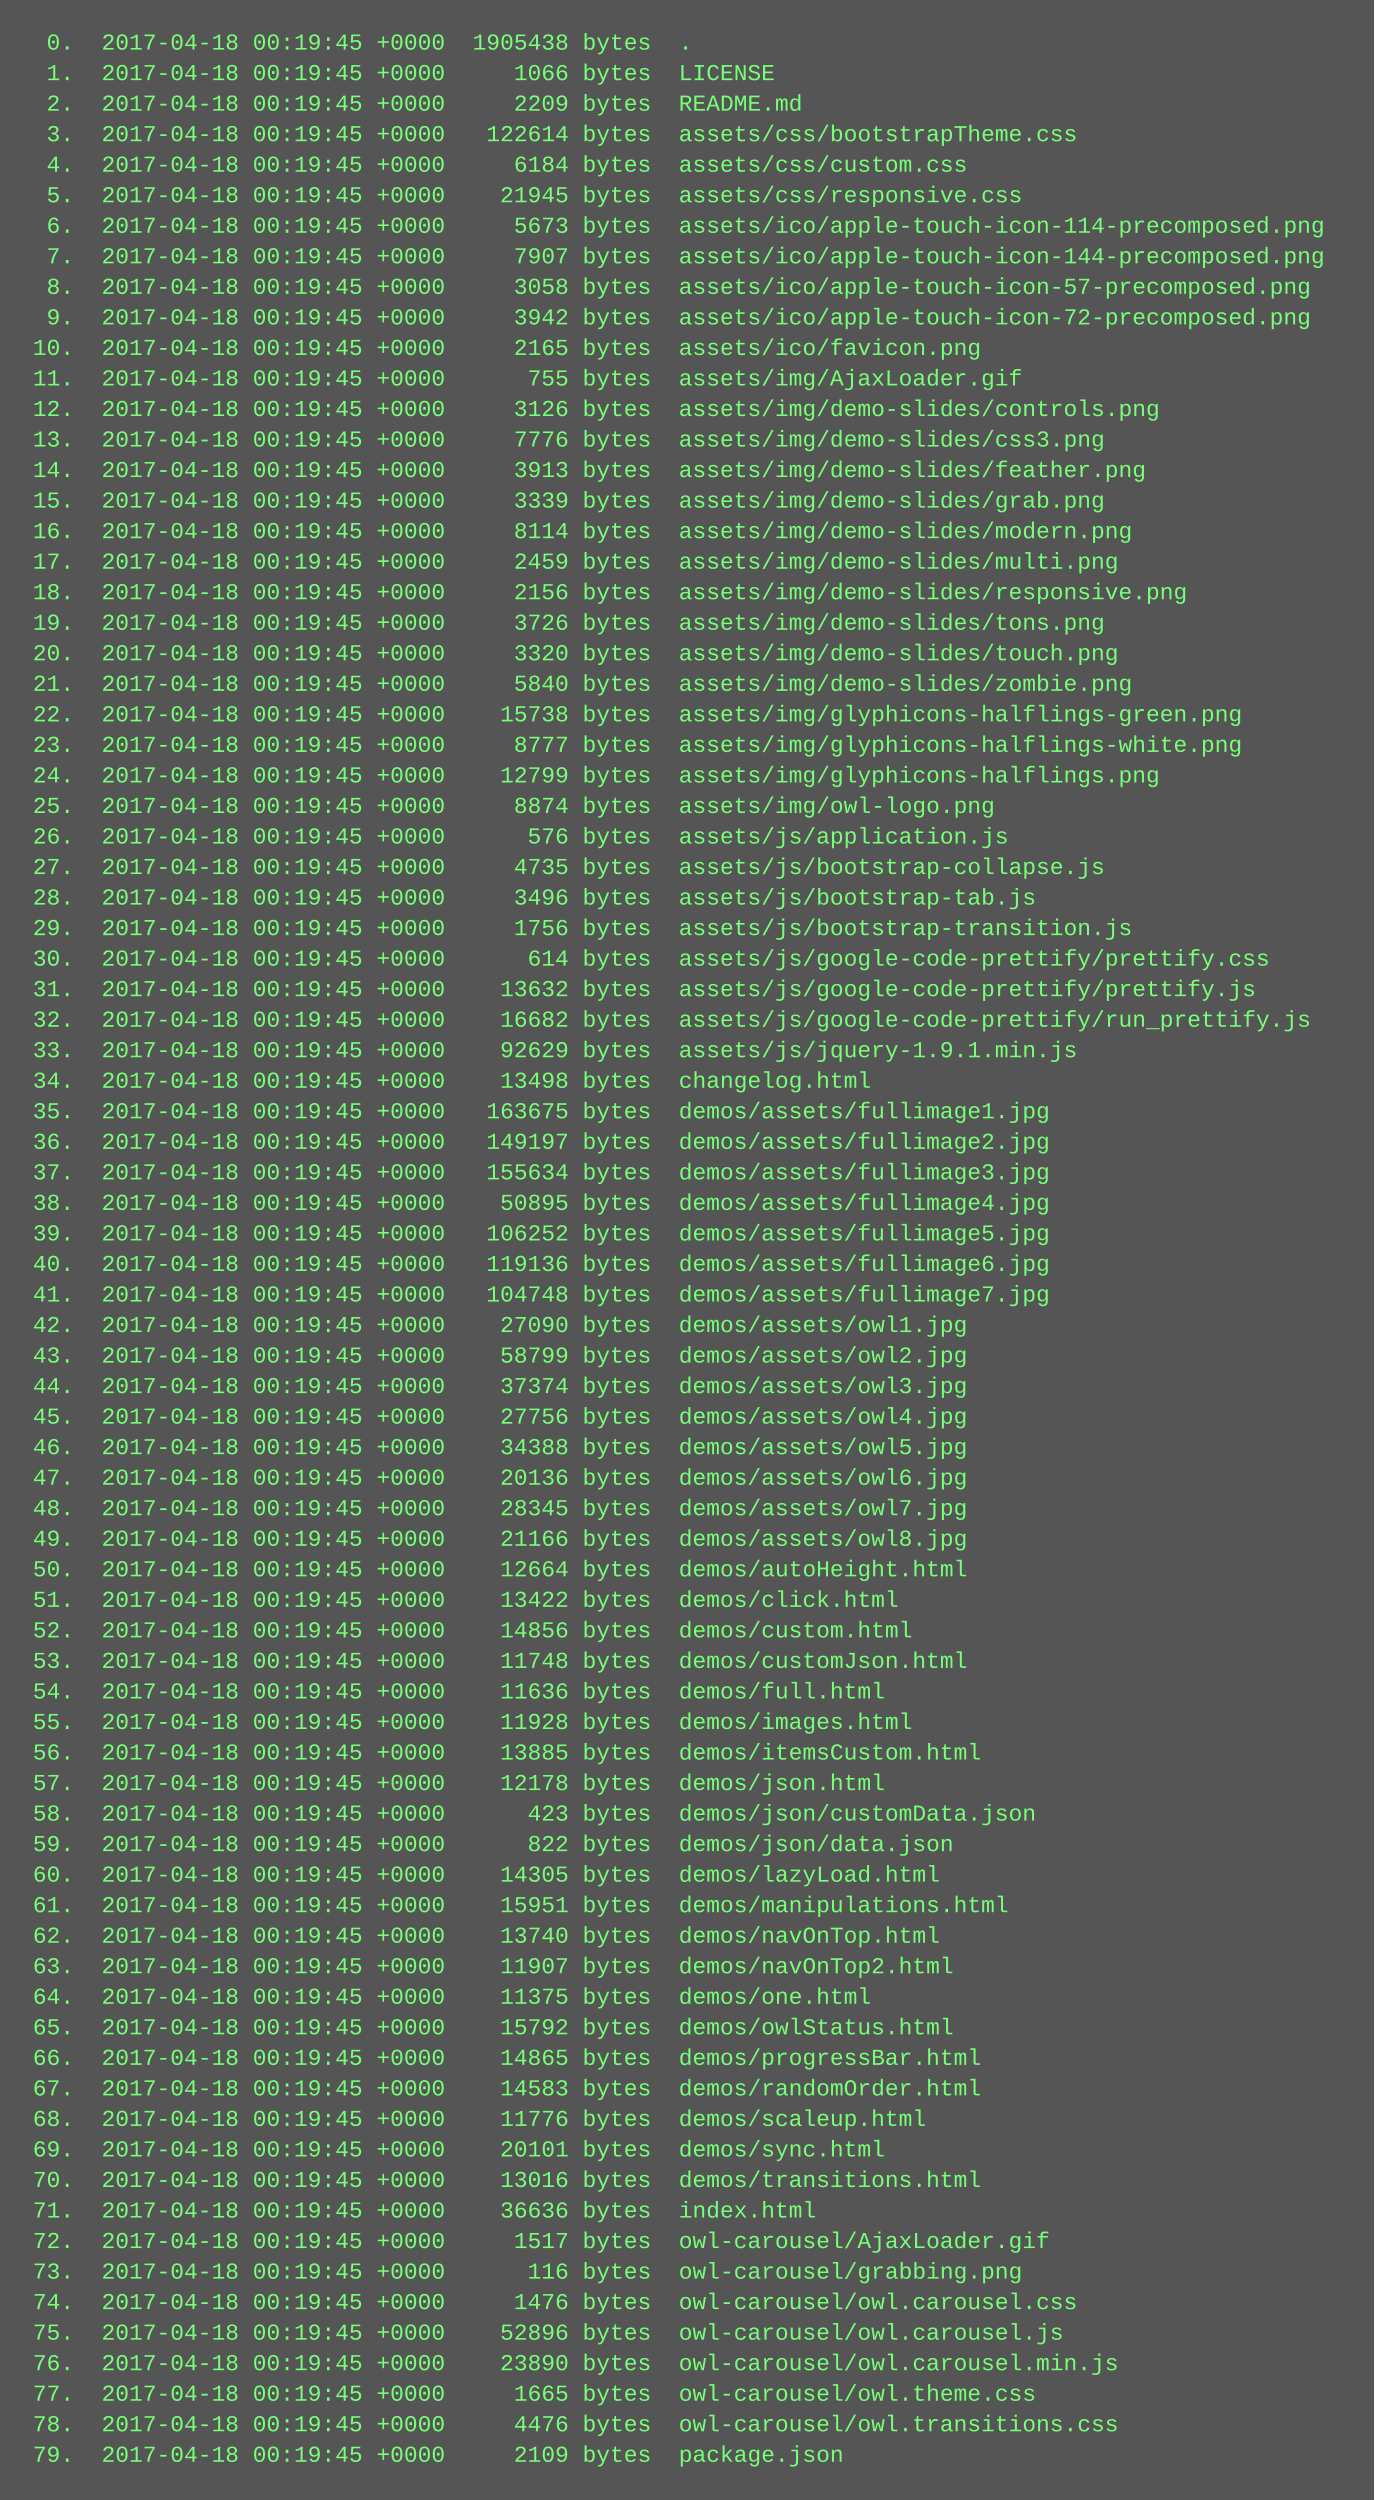
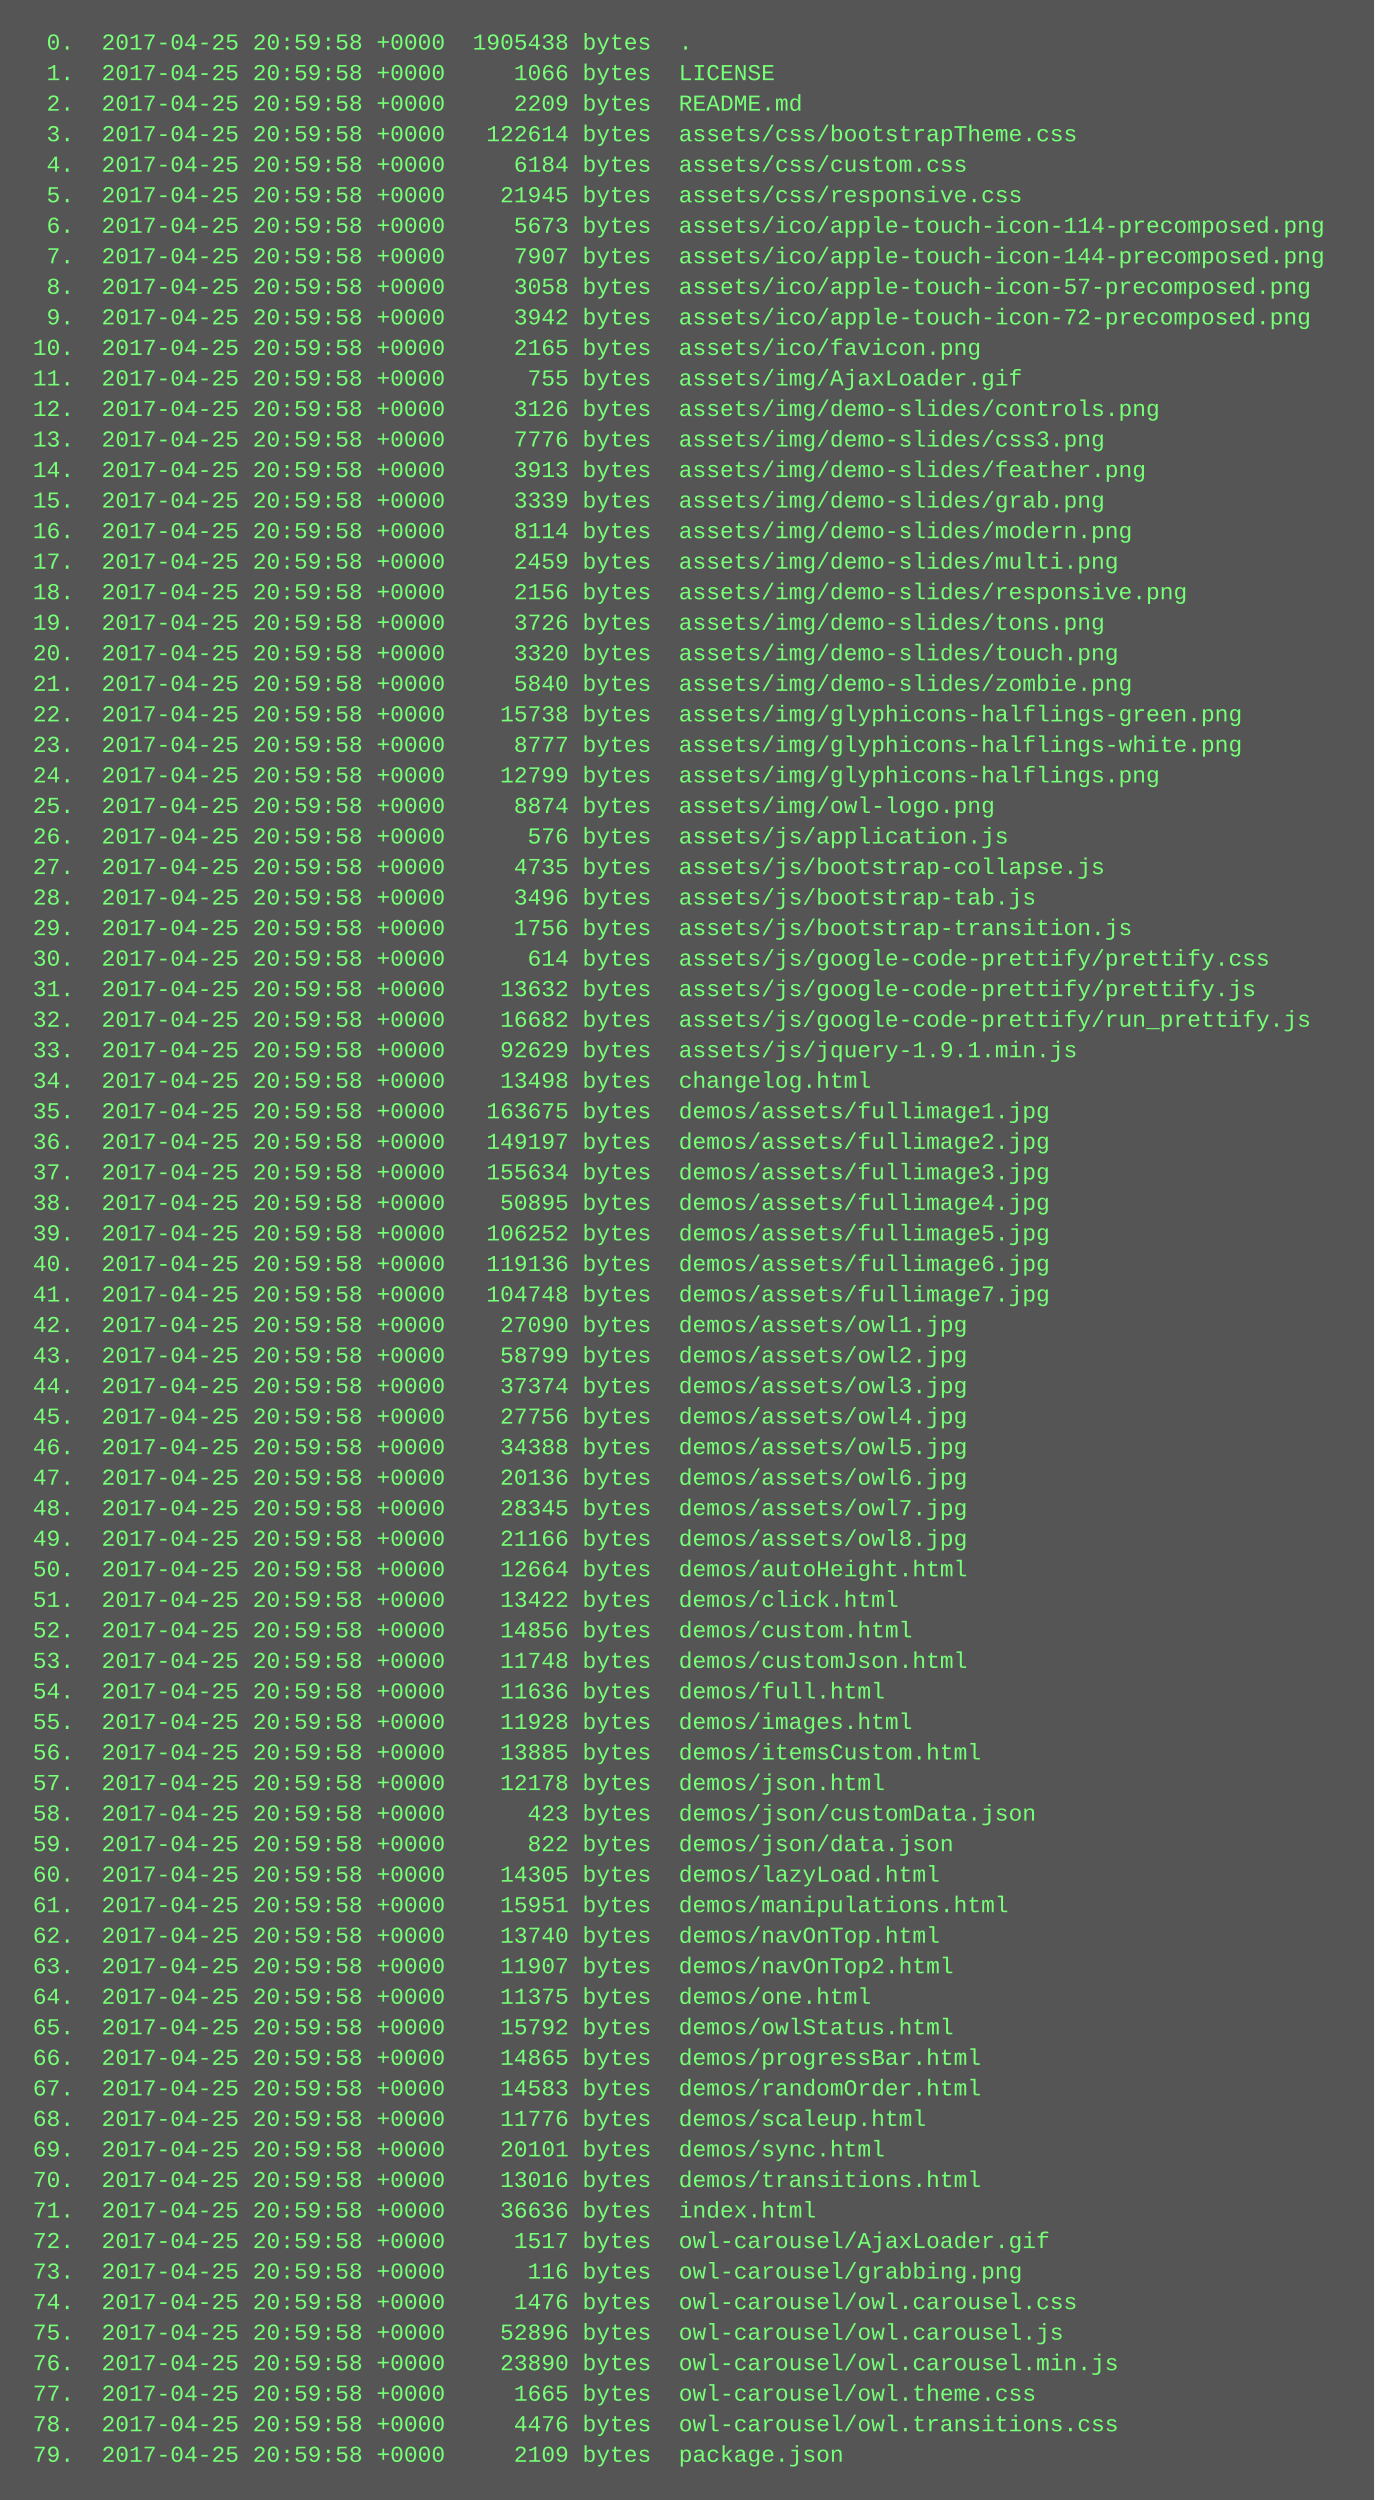
<svg xmlns="http://www.w3.org/2000/svg" height="1310" width="720">
  <rect height="1310" fill="#555" width="720" />
  <text fill="#7f7" font-family="Courier New" font-size="12" xml:space="preserve">
-     <tspan x="10" y="26">  0.  2017-04-18 00:19:45 +0000  1905438 bytes  .</tspan>
-     <tspan x="10" y="42">  1.  2017-04-18 00:19:45 +0000     1066 bytes  LICENSE</tspan>
-     <tspan x="10" y="58">  2.  2017-04-18 00:19:45 +0000     2209 bytes  README.md</tspan>
-     <tspan x="10" y="74">  3.  2017-04-18 00:19:45 +0000   122614 bytes  assets/css/bootstrapTheme.css</tspan>
-     <tspan x="10" y="90">  4.  2017-04-18 00:19:45 +0000     6184 bytes  assets/css/custom.css</tspan>
-     <tspan x="10" y="106">  5.  2017-04-18 00:19:45 +0000    21945 bytes  assets/css/responsive.css</tspan>
-     <tspan x="10" y="122">  6.  2017-04-18 00:19:45 +0000     5673 bytes  assets/ico/apple-touch-icon-114-precomposed.png</tspan>
-     <tspan x="10" y="138">  7.  2017-04-18 00:19:45 +0000     7907 bytes  assets/ico/apple-touch-icon-144-precomposed.png</tspan>
-     <tspan x="10" y="154">  8.  2017-04-18 00:19:45 +0000     3058 bytes  assets/ico/apple-touch-icon-57-precomposed.png</tspan>
-     <tspan x="10" y="170">  9.  2017-04-18 00:19:45 +0000     3942 bytes  assets/ico/apple-touch-icon-72-precomposed.png</tspan>
-     <tspan x="10" y="186"> 10.  2017-04-18 00:19:45 +0000     2165 bytes  assets/ico/favicon.png</tspan>
-     <tspan x="10" y="202"> 11.  2017-04-18 00:19:45 +0000      755 bytes  assets/img/AjaxLoader.gif</tspan>
-     <tspan x="10" y="218"> 12.  2017-04-18 00:19:45 +0000     3126 bytes  assets/img/demo-slides/controls.png</tspan>
-     <tspan x="10" y="234"> 13.  2017-04-18 00:19:45 +0000     7776 bytes  assets/img/demo-slides/css3.png</tspan>
-     <tspan x="10" y="250"> 14.  2017-04-18 00:19:45 +0000     3913 bytes  assets/img/demo-slides/feather.png</tspan>
-     <tspan x="10" y="266"> 15.  2017-04-18 00:19:45 +0000     3339 bytes  assets/img/demo-slides/grab.png</tspan>
-     <tspan x="10" y="282"> 16.  2017-04-18 00:19:45 +0000     8114 bytes  assets/img/demo-slides/modern.png</tspan>
-     <tspan x="10" y="298"> 17.  2017-04-18 00:19:45 +0000     2459 bytes  assets/img/demo-slides/multi.png</tspan>
-     <tspan x="10" y="314"> 18.  2017-04-18 00:19:45 +0000     2156 bytes  assets/img/demo-slides/responsive.png</tspan>
-     <tspan x="10" y="330"> 19.  2017-04-18 00:19:45 +0000     3726 bytes  assets/img/demo-slides/tons.png</tspan>
-     <tspan x="10" y="346"> 20.  2017-04-18 00:19:45 +0000     3320 bytes  assets/img/demo-slides/touch.png</tspan>
-     <tspan x="10" y="362"> 21.  2017-04-18 00:19:45 +0000     5840 bytes  assets/img/demo-slides/zombie.png</tspan>
-     <tspan x="10" y="378"> 22.  2017-04-18 00:19:45 +0000    15738 bytes  assets/img/glyphicons-halflings-green.png</tspan>
-     <tspan x="10" y="394"> 23.  2017-04-18 00:19:45 +0000     8777 bytes  assets/img/glyphicons-halflings-white.png</tspan>
-     <tspan x="10" y="410"> 24.  2017-04-18 00:19:45 +0000    12799 bytes  assets/img/glyphicons-halflings.png</tspan>
-     <tspan x="10" y="426"> 25.  2017-04-18 00:19:45 +0000     8874 bytes  assets/img/owl-logo.png</tspan>
-     <tspan x="10" y="442"> 26.  2017-04-18 00:19:45 +0000      576 bytes  assets/js/application.js</tspan>
-     <tspan x="10" y="458"> 27.  2017-04-18 00:19:45 +0000     4735 bytes  assets/js/bootstrap-collapse.js</tspan>
-     <tspan x="10" y="474"> 28.  2017-04-18 00:19:45 +0000     3496 bytes  assets/js/bootstrap-tab.js</tspan>
-     <tspan x="10" y="490"> 29.  2017-04-18 00:19:45 +0000     1756 bytes  assets/js/bootstrap-transition.js</tspan>
-     <tspan x="10" y="506"> 30.  2017-04-18 00:19:45 +0000      614 bytes  assets/js/google-code-prettify/prettify.css</tspan>
-     <tspan x="10" y="522"> 31.  2017-04-18 00:19:45 +0000    13632 bytes  assets/js/google-code-prettify/prettify.js</tspan>
-     <tspan x="10" y="538"> 32.  2017-04-18 00:19:45 +0000    16682 bytes  assets/js/google-code-prettify/run_prettify.js</tspan>
-     <tspan x="10" y="554"> 33.  2017-04-18 00:19:45 +0000    92629 bytes  assets/js/jquery-1.9.1.min.js</tspan>
-     <tspan x="10" y="570"> 34.  2017-04-18 00:19:45 +0000    13498 bytes  changelog.html</tspan>
-     <tspan x="10" y="586"> 35.  2017-04-18 00:19:45 +0000   163675 bytes  demos/assets/fullimage1.jpg</tspan>
-     <tspan x="10" y="602"> 36.  2017-04-18 00:19:45 +0000   149197 bytes  demos/assets/fullimage2.jpg</tspan>
-     <tspan x="10" y="618"> 37.  2017-04-18 00:19:45 +0000   155634 bytes  demos/assets/fullimage3.jpg</tspan>
-     <tspan x="10" y="634"> 38.  2017-04-18 00:19:45 +0000    50895 bytes  demos/assets/fullimage4.jpg</tspan>
-     <tspan x="10" y="650"> 39.  2017-04-18 00:19:45 +0000   106252 bytes  demos/assets/fullimage5.jpg</tspan>
-     <tspan x="10" y="666"> 40.  2017-04-18 00:19:45 +0000   119136 bytes  demos/assets/fullimage6.jpg</tspan>
-     <tspan x="10" y="682"> 41.  2017-04-18 00:19:45 +0000   104748 bytes  demos/assets/fullimage7.jpg</tspan>
-     <tspan x="10" y="698"> 42.  2017-04-18 00:19:45 +0000    27090 bytes  demos/assets/owl1.jpg</tspan>
-     <tspan x="10" y="714"> 43.  2017-04-18 00:19:45 +0000    58799 bytes  demos/assets/owl2.jpg</tspan>
-     <tspan x="10" y="730"> 44.  2017-04-18 00:19:45 +0000    37374 bytes  demos/assets/owl3.jpg</tspan>
-     <tspan x="10" y="746"> 45.  2017-04-18 00:19:45 +0000    27756 bytes  demos/assets/owl4.jpg</tspan>
-     <tspan x="10" y="762"> 46.  2017-04-18 00:19:45 +0000    34388 bytes  demos/assets/owl5.jpg</tspan>
-     <tspan x="10" y="778"> 47.  2017-04-18 00:19:45 +0000    20136 bytes  demos/assets/owl6.jpg</tspan>
-     <tspan x="10" y="794"> 48.  2017-04-18 00:19:45 +0000    28345 bytes  demos/assets/owl7.jpg</tspan>
-     <tspan x="10" y="810"> 49.  2017-04-18 00:19:45 +0000    21166 bytes  demos/assets/owl8.jpg</tspan>
-     <tspan x="10" y="826"> 50.  2017-04-18 00:19:45 +0000    12664 bytes  demos/autoHeight.html</tspan>
-     <tspan x="10" y="842"> 51.  2017-04-18 00:19:45 +0000    13422 bytes  demos/click.html</tspan>
-     <tspan x="10" y="858"> 52.  2017-04-18 00:19:45 +0000    14856 bytes  demos/custom.html</tspan>
-     <tspan x="10" y="874"> 53.  2017-04-18 00:19:45 +0000    11748 bytes  demos/customJson.html</tspan>
-     <tspan x="10" y="890"> 54.  2017-04-18 00:19:45 +0000    11636 bytes  demos/full.html</tspan>
-     <tspan x="10" y="906"> 55.  2017-04-18 00:19:45 +0000    11928 bytes  demos/images.html</tspan>
-     <tspan x="10" y="922"> 56.  2017-04-18 00:19:45 +0000    13885 bytes  demos/itemsCustom.html</tspan>
-     <tspan x="10" y="938"> 57.  2017-04-18 00:19:45 +0000    12178 bytes  demos/json.html</tspan>
-     <tspan x="10" y="954"> 58.  2017-04-18 00:19:45 +0000      423 bytes  demos/json/customData.json</tspan>
-     <tspan x="10" y="970"> 59.  2017-04-18 00:19:45 +0000      822 bytes  demos/json/data.json</tspan>
-     <tspan x="10" y="986"> 60.  2017-04-18 00:19:45 +0000    14305 bytes  demos/lazyLoad.html</tspan>
-     <tspan x="10" y="1002"> 61.  2017-04-18 00:19:45 +0000    15951 bytes  demos/manipulations.html</tspan>
-     <tspan x="10" y="1018"> 62.  2017-04-18 00:19:45 +0000    13740 bytes  demos/navOnTop.html</tspan>
-     <tspan x="10" y="1034"> 63.  2017-04-18 00:19:45 +0000    11907 bytes  demos/navOnTop2.html</tspan>
-     <tspan x="10" y="1050"> 64.  2017-04-18 00:19:45 +0000    11375 bytes  demos/one.html</tspan>
-     <tspan x="10" y="1066"> 65.  2017-04-18 00:19:45 +0000    15792 bytes  demos/owlStatus.html</tspan>
-     <tspan x="10" y="1082"> 66.  2017-04-18 00:19:45 +0000    14865 bytes  demos/progressBar.html</tspan>
-     <tspan x="10" y="1098"> 67.  2017-04-18 00:19:45 +0000    14583 bytes  demos/randomOrder.html</tspan>
-     <tspan x="10" y="1114"> 68.  2017-04-18 00:19:45 +0000    11776 bytes  demos/scaleup.html</tspan>
-     <tspan x="10" y="1130"> 69.  2017-04-18 00:19:45 +0000    20101 bytes  demos/sync.html</tspan>
-     <tspan x="10" y="1146"> 70.  2017-04-18 00:19:45 +0000    13016 bytes  demos/transitions.html</tspan>
-     <tspan x="10" y="1162"> 71.  2017-04-18 00:19:45 +0000    36636 bytes  index.html</tspan>
-     <tspan x="10" y="1178"> 72.  2017-04-18 00:19:45 +0000     1517 bytes  owl-carousel/AjaxLoader.gif</tspan>
-     <tspan x="10" y="1194"> 73.  2017-04-18 00:19:45 +0000      116 bytes  owl-carousel/grabbing.png</tspan>
-     <tspan x="10" y="1210"> 74.  2017-04-18 00:19:45 +0000     1476 bytes  owl-carousel/owl.carousel.css</tspan>
-     <tspan x="10" y="1226"> 75.  2017-04-18 00:19:45 +0000    52896 bytes  owl-carousel/owl.carousel.js</tspan>
-     <tspan x="10" y="1242"> 76.  2017-04-18 00:19:45 +0000    23890 bytes  owl-carousel/owl.carousel.min.js</tspan>
-     <tspan x="10" y="1258"> 77.  2017-04-18 00:19:45 +0000     1665 bytes  owl-carousel/owl.theme.css</tspan>
-     <tspan x="10" y="1274"> 78.  2017-04-18 00:19:45 +0000     4476 bytes  owl-carousel/owl.transitions.css</tspan>
-     <tspan x="10" y="1290"> 79.  2017-04-18 00:19:45 +0000     2109 bytes  package.json</tspan>
+     <tspan x="10" y="26">  0.  2017-04-25 20:59:58 +0000  1905438 bytes  .</tspan>
+     <tspan x="10" y="42">  1.  2017-04-25 20:59:58 +0000     1066 bytes  LICENSE</tspan>
+     <tspan x="10" y="58">  2.  2017-04-25 20:59:58 +0000     2209 bytes  README.md</tspan>
+     <tspan x="10" y="74">  3.  2017-04-25 20:59:58 +0000   122614 bytes  assets/css/bootstrapTheme.css</tspan>
+     <tspan x="10" y="90">  4.  2017-04-25 20:59:58 +0000     6184 bytes  assets/css/custom.css</tspan>
+     <tspan x="10" y="106">  5.  2017-04-25 20:59:58 +0000    21945 bytes  assets/css/responsive.css</tspan>
+     <tspan x="10" y="122">  6.  2017-04-25 20:59:58 +0000     5673 bytes  assets/ico/apple-touch-icon-114-precomposed.png</tspan>
+     <tspan x="10" y="138">  7.  2017-04-25 20:59:58 +0000     7907 bytes  assets/ico/apple-touch-icon-144-precomposed.png</tspan>
+     <tspan x="10" y="154">  8.  2017-04-25 20:59:58 +0000     3058 bytes  assets/ico/apple-touch-icon-57-precomposed.png</tspan>
+     <tspan x="10" y="170">  9.  2017-04-25 20:59:58 +0000     3942 bytes  assets/ico/apple-touch-icon-72-precomposed.png</tspan>
+     <tspan x="10" y="186"> 10.  2017-04-25 20:59:58 +0000     2165 bytes  assets/ico/favicon.png</tspan>
+     <tspan x="10" y="202"> 11.  2017-04-25 20:59:58 +0000      755 bytes  assets/img/AjaxLoader.gif</tspan>
+     <tspan x="10" y="218"> 12.  2017-04-25 20:59:58 +0000     3126 bytes  assets/img/demo-slides/controls.png</tspan>
+     <tspan x="10" y="234"> 13.  2017-04-25 20:59:58 +0000     7776 bytes  assets/img/demo-slides/css3.png</tspan>
+     <tspan x="10" y="250"> 14.  2017-04-25 20:59:58 +0000     3913 bytes  assets/img/demo-slides/feather.png</tspan>
+     <tspan x="10" y="266"> 15.  2017-04-25 20:59:58 +0000     3339 bytes  assets/img/demo-slides/grab.png</tspan>
+     <tspan x="10" y="282"> 16.  2017-04-25 20:59:58 +0000     8114 bytes  assets/img/demo-slides/modern.png</tspan>
+     <tspan x="10" y="298"> 17.  2017-04-25 20:59:58 +0000     2459 bytes  assets/img/demo-slides/multi.png</tspan>
+     <tspan x="10" y="314"> 18.  2017-04-25 20:59:58 +0000     2156 bytes  assets/img/demo-slides/responsive.png</tspan>
+     <tspan x="10" y="330"> 19.  2017-04-25 20:59:58 +0000     3726 bytes  assets/img/demo-slides/tons.png</tspan>
+     <tspan x="10" y="346"> 20.  2017-04-25 20:59:58 +0000     3320 bytes  assets/img/demo-slides/touch.png</tspan>
+     <tspan x="10" y="362"> 21.  2017-04-25 20:59:58 +0000     5840 bytes  assets/img/demo-slides/zombie.png</tspan>
+     <tspan x="10" y="378"> 22.  2017-04-25 20:59:58 +0000    15738 bytes  assets/img/glyphicons-halflings-green.png</tspan>
+     <tspan x="10" y="394"> 23.  2017-04-25 20:59:58 +0000     8777 bytes  assets/img/glyphicons-halflings-white.png</tspan>
+     <tspan x="10" y="410"> 24.  2017-04-25 20:59:58 +0000    12799 bytes  assets/img/glyphicons-halflings.png</tspan>
+     <tspan x="10" y="426"> 25.  2017-04-25 20:59:58 +0000     8874 bytes  assets/img/owl-logo.png</tspan>
+     <tspan x="10" y="442"> 26.  2017-04-25 20:59:58 +0000      576 bytes  assets/js/application.js</tspan>
+     <tspan x="10" y="458"> 27.  2017-04-25 20:59:58 +0000     4735 bytes  assets/js/bootstrap-collapse.js</tspan>
+     <tspan x="10" y="474"> 28.  2017-04-25 20:59:58 +0000     3496 bytes  assets/js/bootstrap-tab.js</tspan>
+     <tspan x="10" y="490"> 29.  2017-04-25 20:59:58 +0000     1756 bytes  assets/js/bootstrap-transition.js</tspan>
+     <tspan x="10" y="506"> 30.  2017-04-25 20:59:58 +0000      614 bytes  assets/js/google-code-prettify/prettify.css</tspan>
+     <tspan x="10" y="522"> 31.  2017-04-25 20:59:58 +0000    13632 bytes  assets/js/google-code-prettify/prettify.js</tspan>
+     <tspan x="10" y="538"> 32.  2017-04-25 20:59:58 +0000    16682 bytes  assets/js/google-code-prettify/run_prettify.js</tspan>
+     <tspan x="10" y="554"> 33.  2017-04-25 20:59:58 +0000    92629 bytes  assets/js/jquery-1.9.1.min.js</tspan>
+     <tspan x="10" y="570"> 34.  2017-04-25 20:59:58 +0000    13498 bytes  changelog.html</tspan>
+     <tspan x="10" y="586"> 35.  2017-04-25 20:59:58 +0000   163675 bytes  demos/assets/fullimage1.jpg</tspan>
+     <tspan x="10" y="602"> 36.  2017-04-25 20:59:58 +0000   149197 bytes  demos/assets/fullimage2.jpg</tspan>
+     <tspan x="10" y="618"> 37.  2017-04-25 20:59:58 +0000   155634 bytes  demos/assets/fullimage3.jpg</tspan>
+     <tspan x="10" y="634"> 38.  2017-04-25 20:59:58 +0000    50895 bytes  demos/assets/fullimage4.jpg</tspan>
+     <tspan x="10" y="650"> 39.  2017-04-25 20:59:58 +0000   106252 bytes  demos/assets/fullimage5.jpg</tspan>
+     <tspan x="10" y="666"> 40.  2017-04-25 20:59:58 +0000   119136 bytes  demos/assets/fullimage6.jpg</tspan>
+     <tspan x="10" y="682"> 41.  2017-04-25 20:59:58 +0000   104748 bytes  demos/assets/fullimage7.jpg</tspan>
+     <tspan x="10" y="698"> 42.  2017-04-25 20:59:58 +0000    27090 bytes  demos/assets/owl1.jpg</tspan>
+     <tspan x="10" y="714"> 43.  2017-04-25 20:59:58 +0000    58799 bytes  demos/assets/owl2.jpg</tspan>
+     <tspan x="10" y="730"> 44.  2017-04-25 20:59:58 +0000    37374 bytes  demos/assets/owl3.jpg</tspan>
+     <tspan x="10" y="746"> 45.  2017-04-25 20:59:58 +0000    27756 bytes  demos/assets/owl4.jpg</tspan>
+     <tspan x="10" y="762"> 46.  2017-04-25 20:59:58 +0000    34388 bytes  demos/assets/owl5.jpg</tspan>
+     <tspan x="10" y="778"> 47.  2017-04-25 20:59:58 +0000    20136 bytes  demos/assets/owl6.jpg</tspan>
+     <tspan x="10" y="794"> 48.  2017-04-25 20:59:58 +0000    28345 bytes  demos/assets/owl7.jpg</tspan>
+     <tspan x="10" y="810"> 49.  2017-04-25 20:59:58 +0000    21166 bytes  demos/assets/owl8.jpg</tspan>
+     <tspan x="10" y="826"> 50.  2017-04-25 20:59:58 +0000    12664 bytes  demos/autoHeight.html</tspan>
+     <tspan x="10" y="842"> 51.  2017-04-25 20:59:58 +0000    13422 bytes  demos/click.html</tspan>
+     <tspan x="10" y="858"> 52.  2017-04-25 20:59:58 +0000    14856 bytes  demos/custom.html</tspan>
+     <tspan x="10" y="874"> 53.  2017-04-25 20:59:58 +0000    11748 bytes  demos/customJson.html</tspan>
+     <tspan x="10" y="890"> 54.  2017-04-25 20:59:58 +0000    11636 bytes  demos/full.html</tspan>
+     <tspan x="10" y="906"> 55.  2017-04-25 20:59:58 +0000    11928 bytes  demos/images.html</tspan>
+     <tspan x="10" y="922"> 56.  2017-04-25 20:59:58 +0000    13885 bytes  demos/itemsCustom.html</tspan>
+     <tspan x="10" y="938"> 57.  2017-04-25 20:59:58 +0000    12178 bytes  demos/json.html</tspan>
+     <tspan x="10" y="954"> 58.  2017-04-25 20:59:58 +0000      423 bytes  demos/json/customData.json</tspan>
+     <tspan x="10" y="970"> 59.  2017-04-25 20:59:58 +0000      822 bytes  demos/json/data.json</tspan>
+     <tspan x="10" y="986"> 60.  2017-04-25 20:59:58 +0000    14305 bytes  demos/lazyLoad.html</tspan>
+     <tspan x="10" y="1002"> 61.  2017-04-25 20:59:58 +0000    15951 bytes  demos/manipulations.html</tspan>
+     <tspan x="10" y="1018"> 62.  2017-04-25 20:59:58 +0000    13740 bytes  demos/navOnTop.html</tspan>
+     <tspan x="10" y="1034"> 63.  2017-04-25 20:59:58 +0000    11907 bytes  demos/navOnTop2.html</tspan>
+     <tspan x="10" y="1050"> 64.  2017-04-25 20:59:58 +0000    11375 bytes  demos/one.html</tspan>
+     <tspan x="10" y="1066"> 65.  2017-04-25 20:59:58 +0000    15792 bytes  demos/owlStatus.html</tspan>
+     <tspan x="10" y="1082"> 66.  2017-04-25 20:59:58 +0000    14865 bytes  demos/progressBar.html</tspan>
+     <tspan x="10" y="1098"> 67.  2017-04-25 20:59:58 +0000    14583 bytes  demos/randomOrder.html</tspan>
+     <tspan x="10" y="1114"> 68.  2017-04-25 20:59:58 +0000    11776 bytes  demos/scaleup.html</tspan>
+     <tspan x="10" y="1130"> 69.  2017-04-25 20:59:58 +0000    20101 bytes  demos/sync.html</tspan>
+     <tspan x="10" y="1146"> 70.  2017-04-25 20:59:58 +0000    13016 bytes  demos/transitions.html</tspan>
+     <tspan x="10" y="1162"> 71.  2017-04-25 20:59:58 +0000    36636 bytes  index.html</tspan>
+     <tspan x="10" y="1178"> 72.  2017-04-25 20:59:58 +0000     1517 bytes  owl-carousel/AjaxLoader.gif</tspan>
+     <tspan x="10" y="1194"> 73.  2017-04-25 20:59:58 +0000      116 bytes  owl-carousel/grabbing.png</tspan>
+     <tspan x="10" y="1210"> 74.  2017-04-25 20:59:58 +0000     1476 bytes  owl-carousel/owl.carousel.css</tspan>
+     <tspan x="10" y="1226"> 75.  2017-04-25 20:59:58 +0000    52896 bytes  owl-carousel/owl.carousel.js</tspan>
+     <tspan x="10" y="1242"> 76.  2017-04-25 20:59:58 +0000    23890 bytes  owl-carousel/owl.carousel.min.js</tspan>
+     <tspan x="10" y="1258"> 77.  2017-04-25 20:59:58 +0000     1665 bytes  owl-carousel/owl.theme.css</tspan>
+     <tspan x="10" y="1274"> 78.  2017-04-25 20:59:58 +0000     4476 bytes  owl-carousel/owl.transitions.css</tspan>
+     <tspan x="10" y="1290"> 79.  2017-04-25 20:59:58 +0000     2109 bytes  package.json</tspan>
  </text>
</svg>
